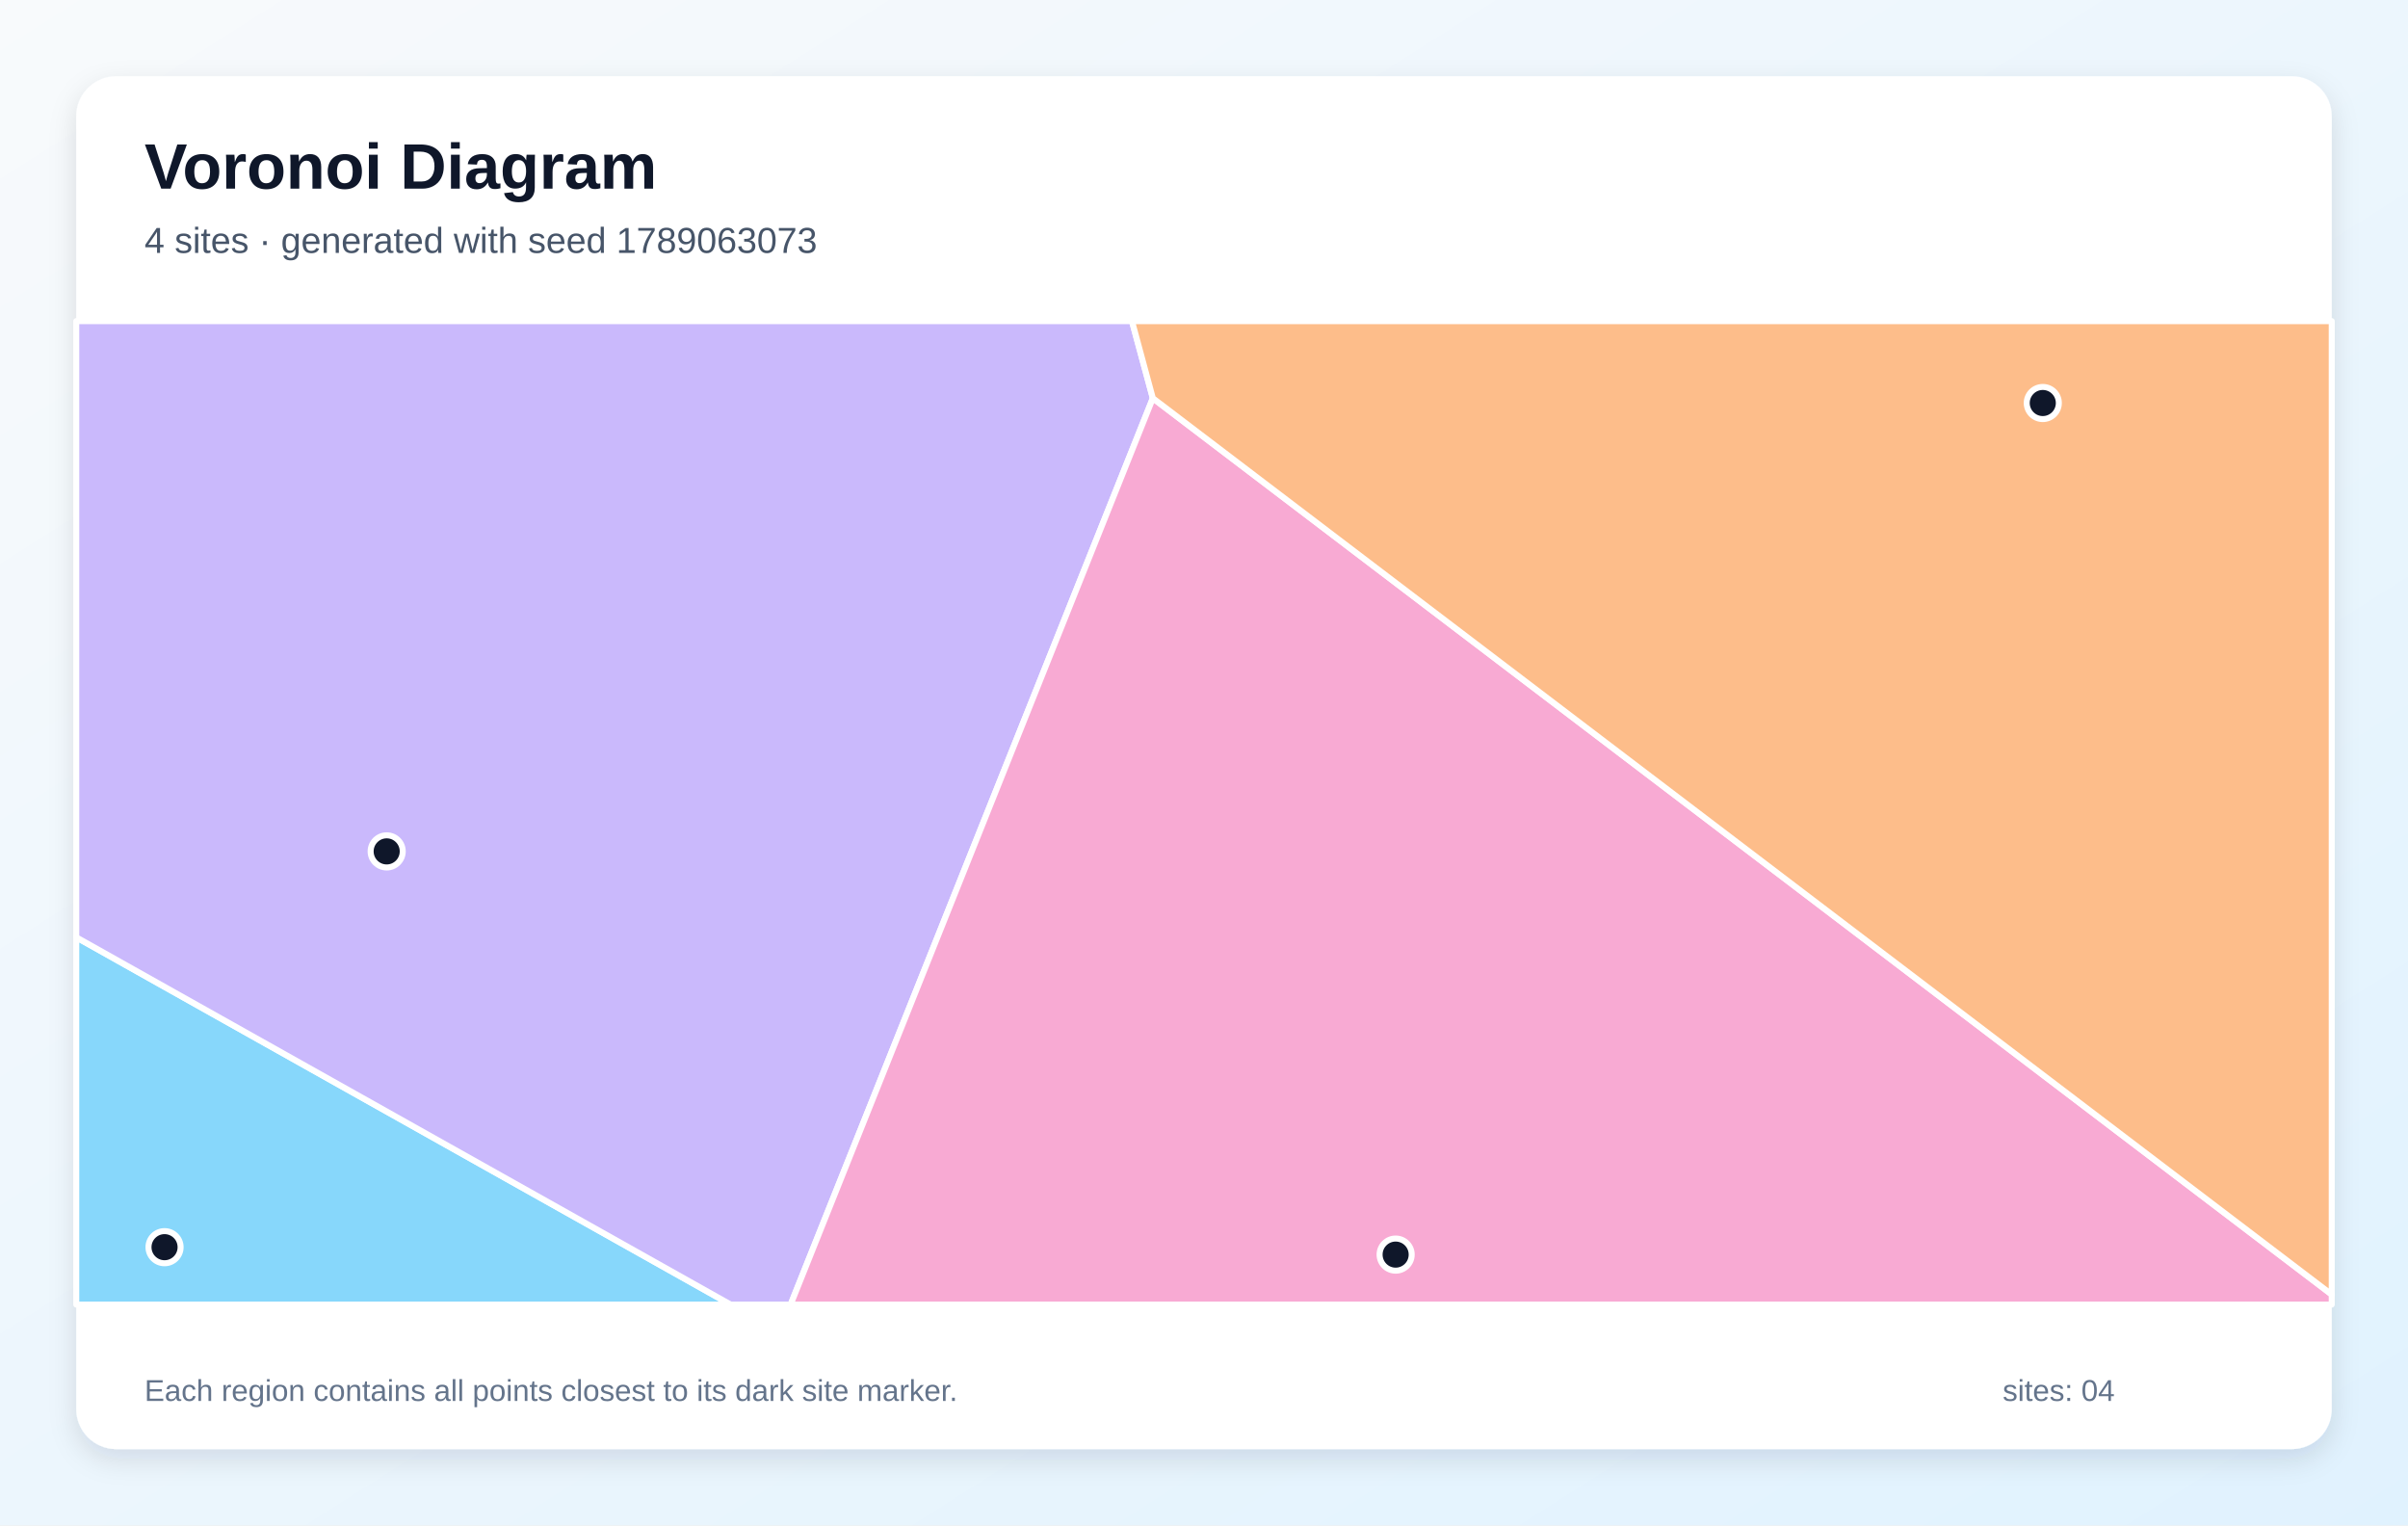
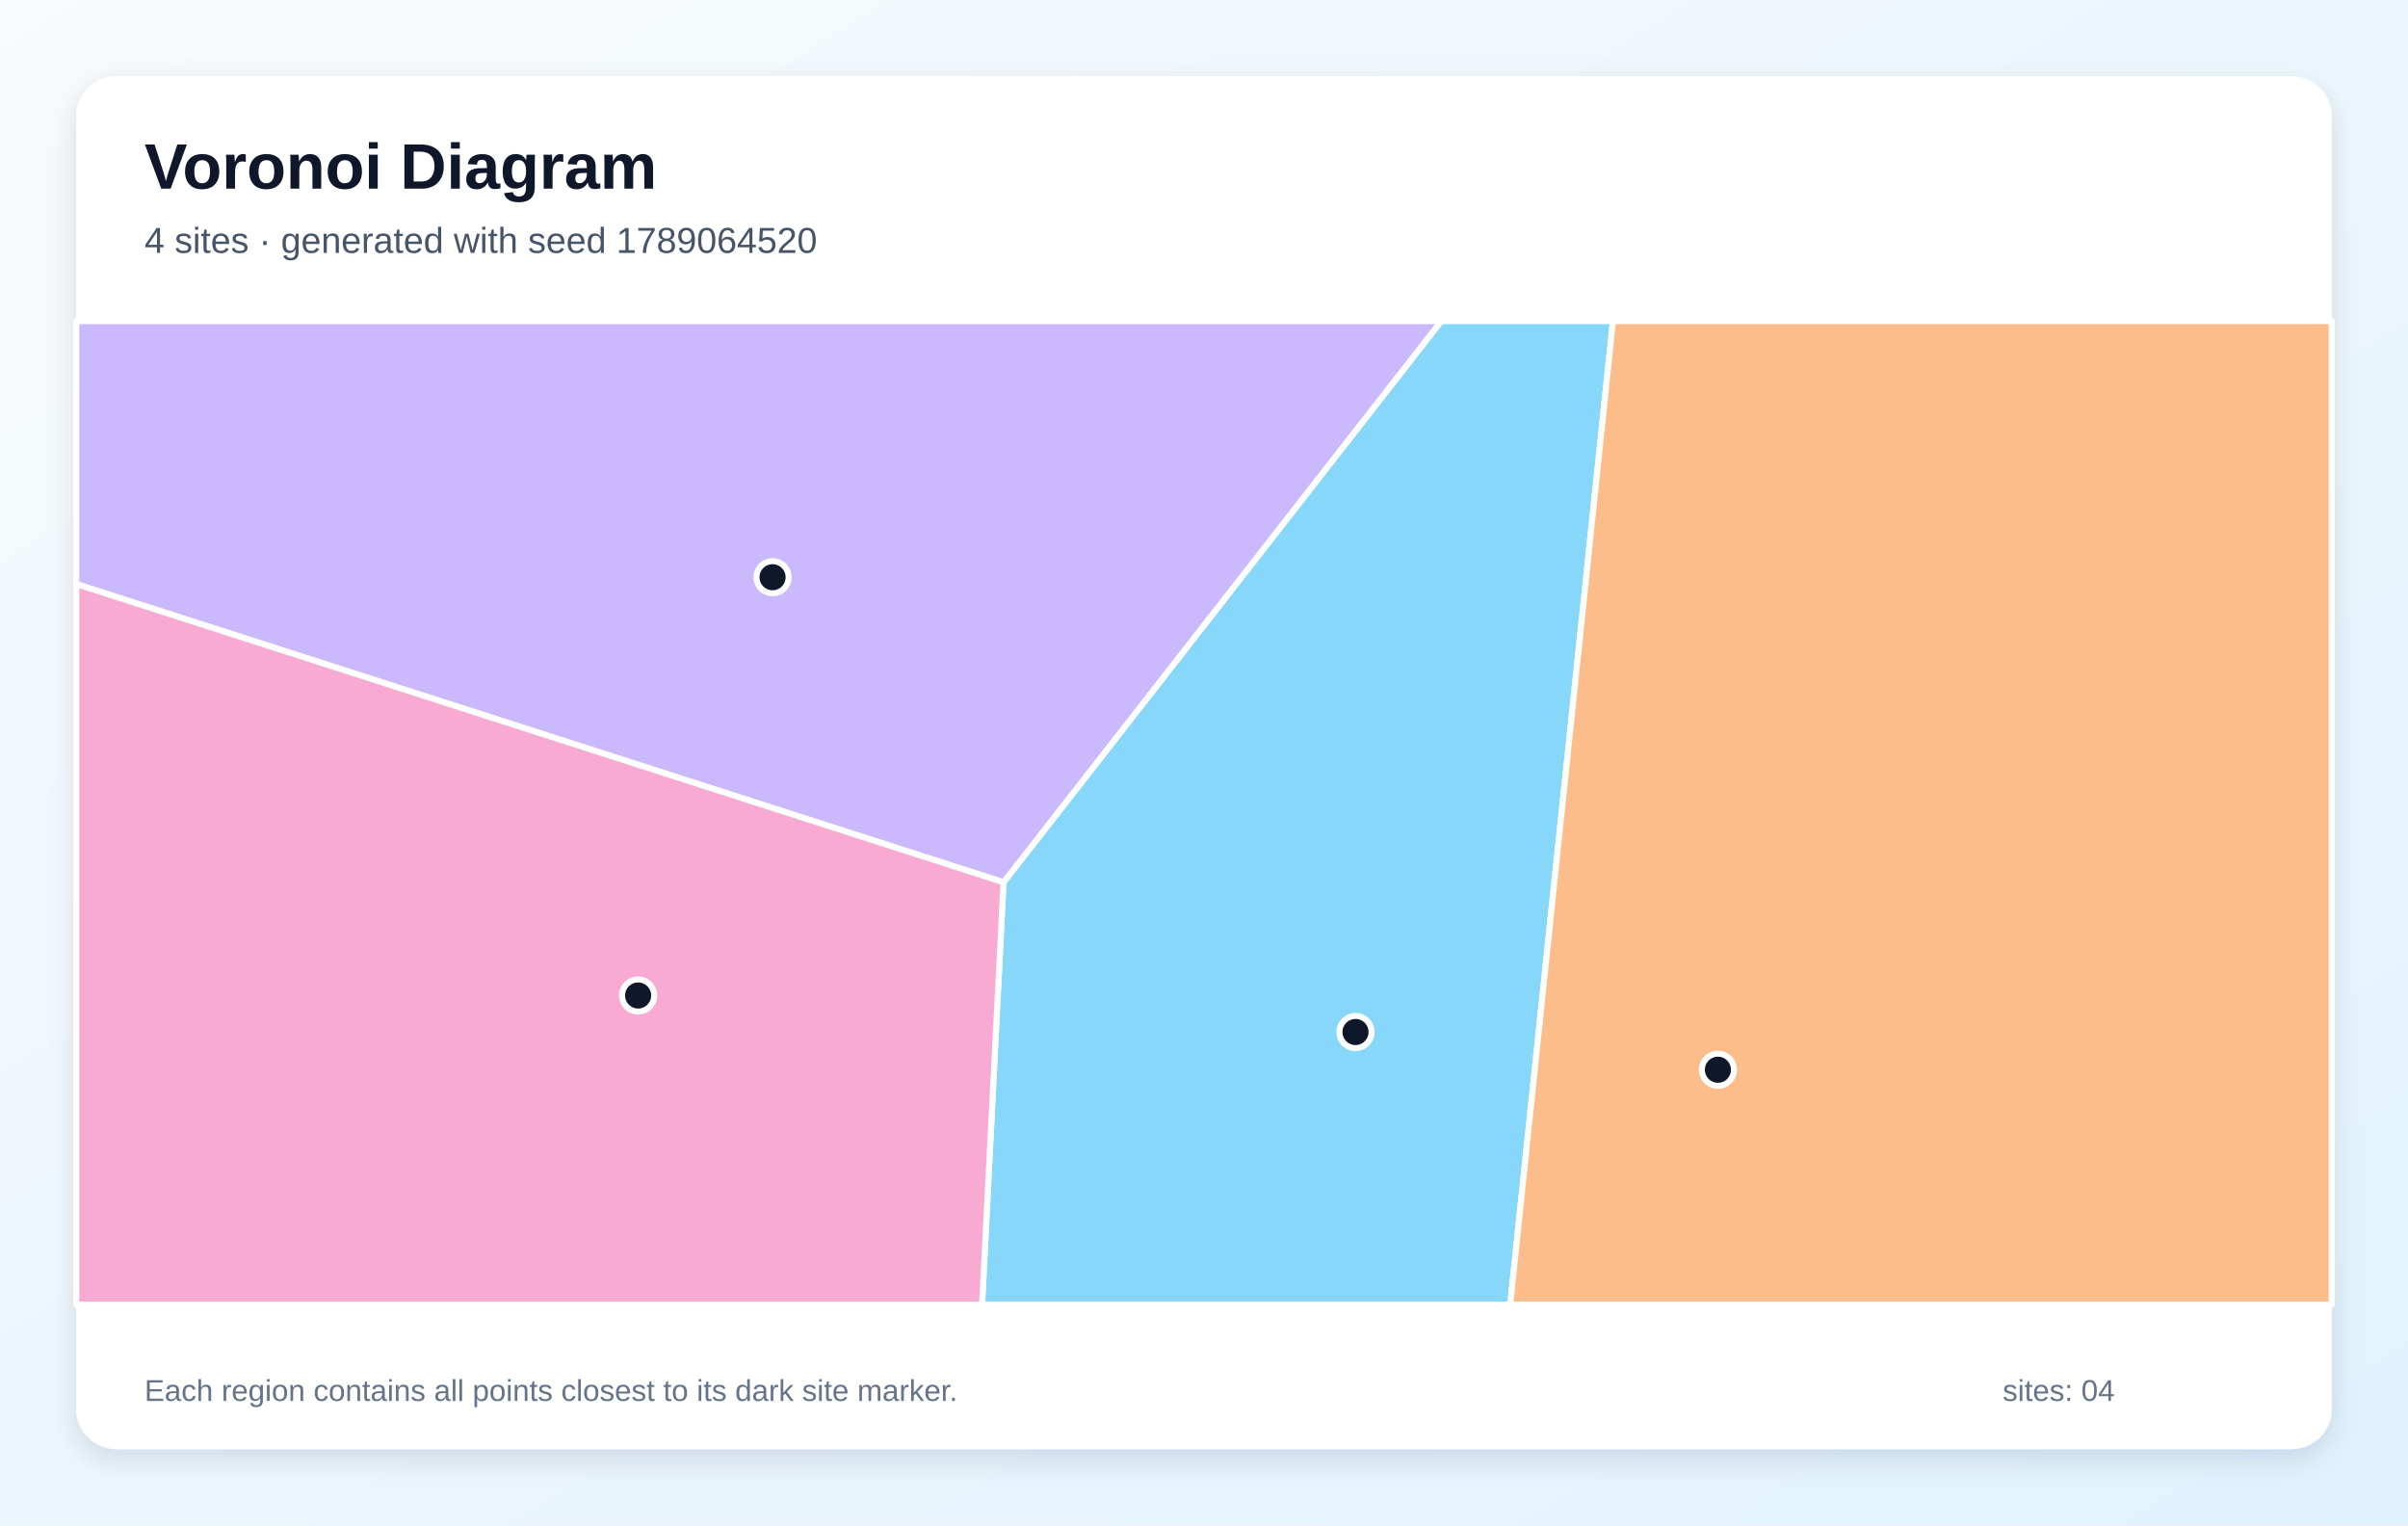
<svg xmlns="http://www.w3.org/2000/svg" width="1200" height="760" viewBox="0 0 1200 760" role="img" aria-labelledby="title description">
  <defs>
    <linearGradient id="background" x1="0" y1="0" x2="1" y2="1">
      <stop stop-color="#F8FAFC" />
      <stop offset="1" stop-color="#E0F2FE" />
    </linearGradient>
    <filter id="shadow" x="-10%" y="-10%" width="120%" height="120%">
      <feDropShadow dx="0" dy="5" stdDeviation="7" flood-color="#0F172A" flood-opacity=".12" />
    </filter>
  </defs>
  <rect width="1200" height="760" fill="url(#background)" />
  <rect x="38" y="38" width="1124" height="684" rx="20" fill="#FFFFFF" filter="url(#shadow)" />
  <g font-family="Arial, sans-serif">
    <text x="72" y="94" font-size="32" font-weight="700" fill="#0F172A">Voronoi Diagram</text>
-     <text x="72" y="126" font-size="18" fill="#475569">4 sites · generated with seed 1789063073</text>
+     <text x="72" y="126" font-size="18" fill="#475569">4 sites · generated with seed 1789064520</text>
  </g>
  <g stroke="#FFFFFF" stroke-width="3" stroke-linejoin="round">
-     <polygon points="38.0,467.0 364.1,650.0 38.0,650.0" fill="#38BDF8" fill-opacity="0.60" />
-     <polygon points="38.0,467.0 38.0,160.0 564.1,160.0 574.5,198.4 394.0,650.0 364.1,650.0" fill="#A78BFA" fill-opacity="0.60" />
-     <polygon points="574.5,198.4 1162.0,645.0 1162.0,650.0 394.0,650.0" fill="#F472B6" fill-opacity="0.60" />
-     <polygon points="574.5,198.4 564.1,160.0 1162.0,160.0 1162.0,645.0" fill="#FB923C" fill-opacity="0.60" />
+     <polygon points="500.1,439.6 718.2,160.0 803.8,160.0 752.6,650.0 489.4,650.0" fill="#38BDF8" fill-opacity="0.60" />
+     <polygon points="38.0,291.0 38.0,160.0 718.2,160.0 500.1,439.6" fill="#A78BFA" fill-opacity="0.60" />
+     <polygon points="38.0,291.0 500.1,439.6 489.4,650.0 38.0,650.0" fill="#F472B6" fill-opacity="0.60" />
+     <polygon points="803.8,160.0 1162.0,160.0 1162.0,650.0 752.6,650.0" fill="#FB923C" fill-opacity="0.60" />
  </g>
  <g>
-     <circle cx="82.0" cy="621.4" r="8" fill="#0F172A" stroke="#FFFFFF" stroke-width="3" />
-     <circle cx="192.7" cy="424.2" r="8" fill="#0F172A" stroke="#FFFFFF" stroke-width="3" />
-     <circle cx="695.5" cy="625.1" r="8" fill="#0F172A" stroke="#FFFFFF" stroke-width="3" />
-     <circle cx="1018.0" cy="200.8" r="8" fill="#0F172A" stroke="#FFFFFF" stroke-width="3" />
+     <circle cx="675.5" cy="514.2" r="8" fill="#0F172A" stroke="#FFFFFF" stroke-width="3" />
+     <circle cx="385.0" cy="287.6" r="8" fill="#0F172A" stroke="#FFFFFF" stroke-width="3" />
+     <circle cx="318.0" cy="496.0" r="8" fill="#0F172A" stroke="#FFFFFF" stroke-width="3" />
+     <circle cx="856.1" cy="533.0" r="8" fill="#0F172A" stroke="#FFFFFF" stroke-width="3" />
  </g>
  <g font-family="Arial, sans-serif" font-size="15" fill="#64748B">
    <text x="72" y="698">Each region contains all points closest to its dark site marker.</text>
    <text x="998" y="698">sites: 04</text>
  </g>
</svg>
